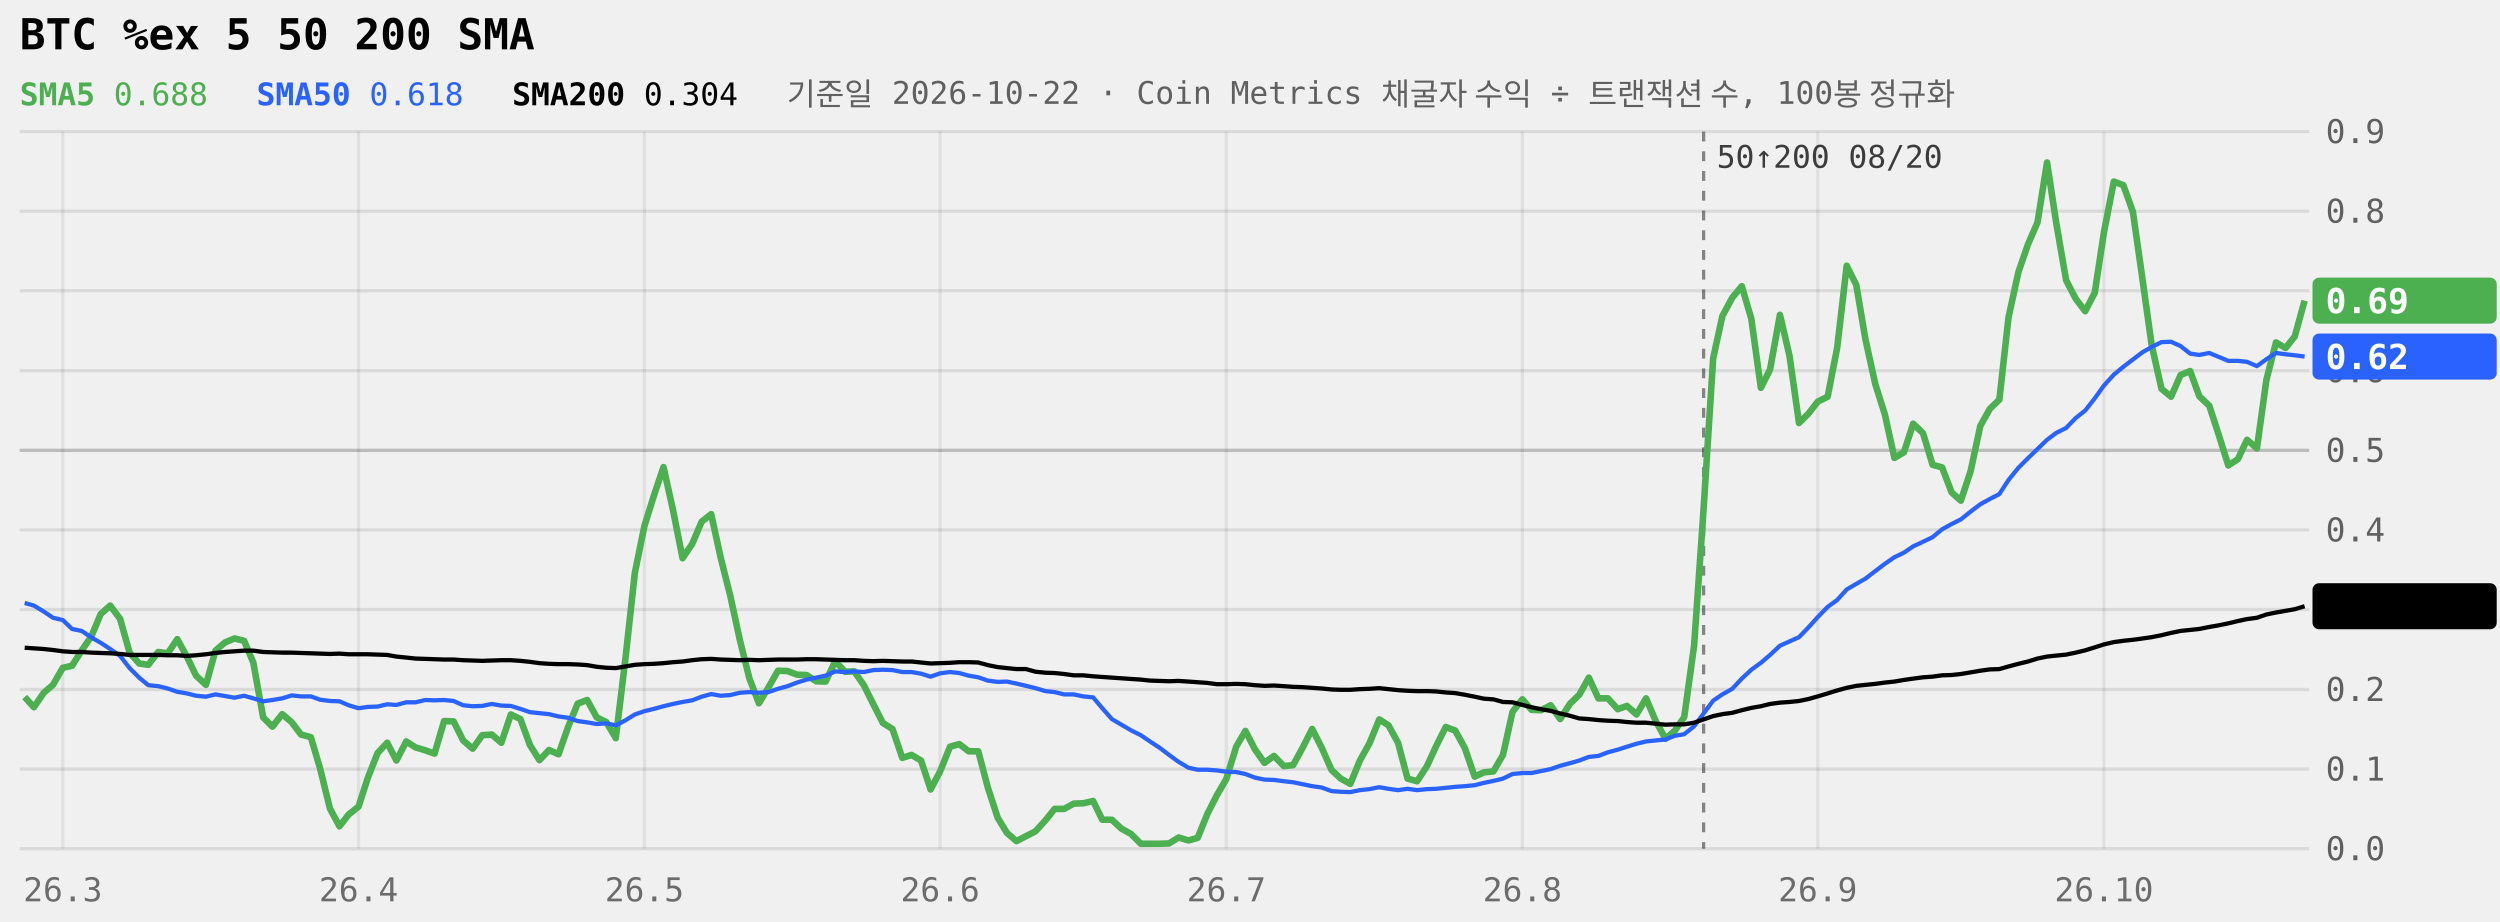
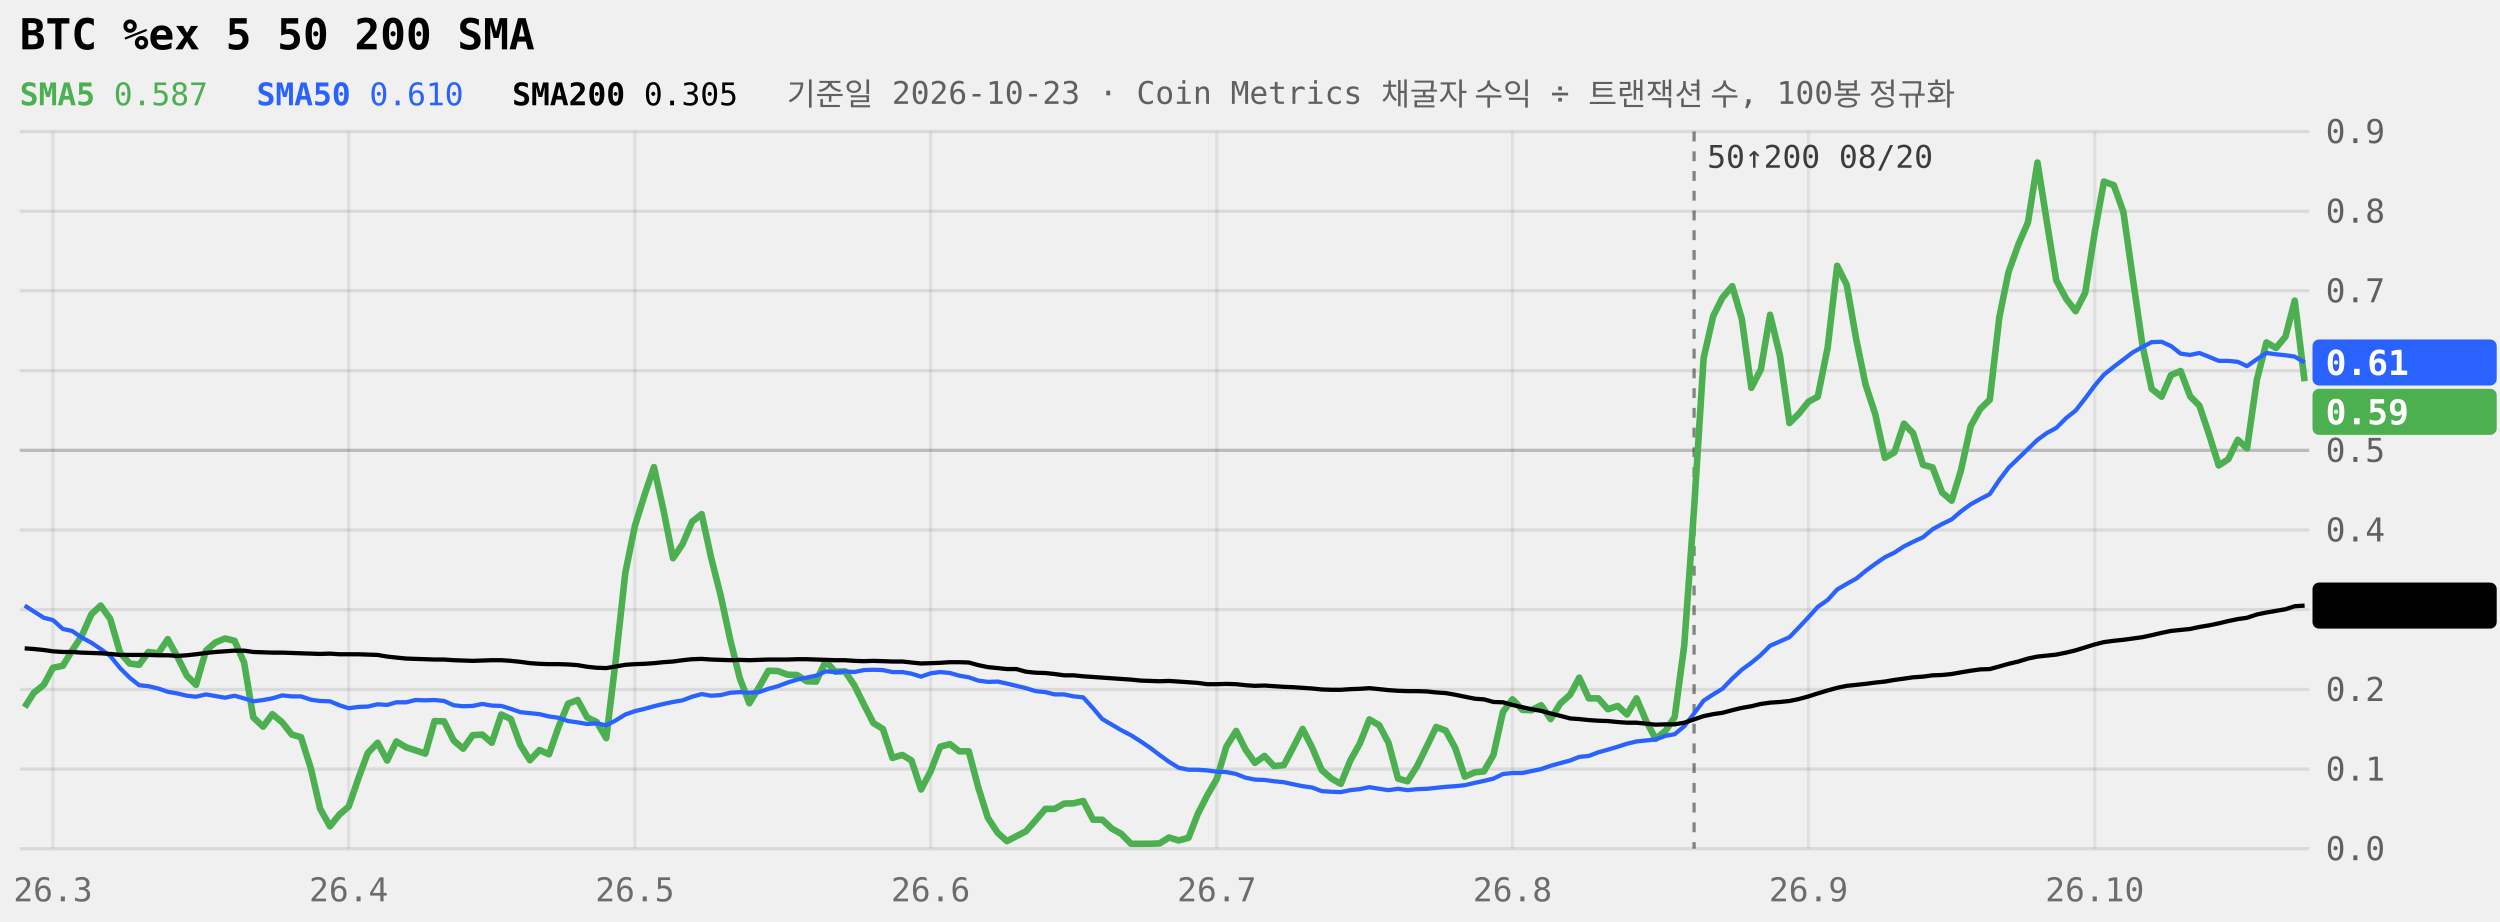
<svg xmlns="http://www.w3.org/2000/svg" viewBox="0 0 760 280" width="100%" role="img" aria-label="BTC %ex 5 50 200 SMA 240일" style="max-width:760px;font-family:ui-monospace,Menlo,Consolas,monospace">
  <style>.tag{fill:Canvas}</style>
  <line x1="6" x2="702" y1="258.0" y2="258.0" stroke="currentColor" stroke-opacity="0.09" />
  <text x="707" y="261.5" font-size="10" fill="currentColor" fill-opacity="0.6">0.0</text>
  <line x1="6" x2="702" y1="233.8" y2="233.8" stroke="currentColor" stroke-opacity="0.09" />
  <text x="707" y="237.3" font-size="10" fill="currentColor" fill-opacity="0.6">0.1</text>
  <line x1="6" x2="702" y1="209.6" y2="209.6" stroke="currentColor" stroke-opacity="0.09" />
  <text x="707" y="213.1" font-size="10" fill="currentColor" fill-opacity="0.6">0.2</text>
  <line x1="6" x2="702" y1="185.3" y2="185.3" stroke="currentColor" stroke-opacity="0.09" />
  <text x="707" y="188.8" font-size="10" fill="currentColor" fill-opacity="0.6">0.3</text>
  <line x1="6" x2="702" y1="161.1" y2="161.1" stroke="currentColor" stroke-opacity="0.09" />
  <text x="707" y="164.6" font-size="10" fill="currentColor" fill-opacity="0.6">0.4</text>
  <line x1="6" x2="702" y1="136.9" y2="136.9" stroke="currentColor" stroke-opacity="0.22" />
  <text x="707" y="140.4" font-size="10" fill="currentColor" fill-opacity="0.6">0.5</text>
  <line x1="6" x2="702" y1="112.7" y2="112.7" stroke="currentColor" stroke-opacity="0.09" />
  <text x="707" y="116.2" font-size="10" fill="currentColor" fill-opacity="0.6">0.6</text>
  <line x1="6" x2="702" y1="88.4" y2="88.4" stroke="currentColor" stroke-opacity="0.09" />
  <text x="707" y="91.9" font-size="10" fill="currentColor" fill-opacity="0.6">0.7</text>
  <line x1="6" x2="702" y1="64.2" y2="64.2" stroke="currentColor" stroke-opacity="0.09" />
  <text x="707" y="67.7" font-size="10" fill="currentColor" fill-opacity="0.6">0.8</text>
  <line x1="6" x2="702" y1="40.0" y2="40.0" stroke="currentColor" stroke-opacity="0.09" />
  <text x="707" y="43.5" font-size="10" fill="currentColor" fill-opacity="0.6">0.9</text>
-   <line x1="19.1" x2="19.1" y1="40" y2="258" stroke="currentColor" stroke-opacity="0.07" />
-   <text x="19.1" y="274" font-size="10" text-anchor="middle" fill="currentColor" fill-opacity="0.55">26.3</text>
-   <line x1="109.0" x2="109.0" y1="40" y2="258" stroke="currentColor" stroke-opacity="0.07" />
-   <text x="109.0" y="274" font-size="10" text-anchor="middle" fill="currentColor" fill-opacity="0.55">26.4</text>
-   <line x1="195.9" x2="195.9" y1="40" y2="258" stroke="currentColor" stroke-opacity="0.07" />
-   <text x="195.9" y="274" font-size="10" text-anchor="middle" fill="currentColor" fill-opacity="0.55">26.5</text>
-   <line x1="285.8" x2="285.8" y1="40" y2="258" stroke="currentColor" stroke-opacity="0.07" />
-   <text x="285.8" y="274" font-size="10" text-anchor="middle" fill="currentColor" fill-opacity="0.55">26.6</text>
-   <line x1="372.8" x2="372.8" y1="40" y2="258" stroke="currentColor" stroke-opacity="0.07" />
-   <text x="372.8" y="274" font-size="10" text-anchor="middle" fill="currentColor" fill-opacity="0.55">26.7</text>
-   <line x1="462.8" x2="462.8" y1="40" y2="258" stroke="currentColor" stroke-opacity="0.07" />
-   <text x="462.8" y="274" font-size="10" text-anchor="middle" fill="currentColor" fill-opacity="0.55">26.8</text>
-   <line x1="552.6" x2="552.6" y1="40" y2="258" stroke="currentColor" stroke-opacity="0.07" />
-   <text x="552.6" y="274" font-size="10" text-anchor="middle" fill="currentColor" fill-opacity="0.55">26.9</text>
-   <line x1="639.6" x2="639.6" y1="40" y2="258" stroke="currentColor" stroke-opacity="0.07" />
-   <text x="639.6" y="274" font-size="10" text-anchor="middle" fill="currentColor" fill-opacity="0.55">26.10</text>
-   <line x1="517.9" x2="517.9" y1="40" y2="258" stroke="currentColor" stroke-opacity="0.45" stroke-dasharray="3 3" />
-   <text x="521.9" y="51" font-size="9.5" fill="currentColor" fill-opacity="0.75">50↑200 08/20</text>
-   <path d="M7.5,211.9L10.3,215.0L13.3,210.6L16.1,208.2L19.1,203.0L21.9,202.4L24.8,197.8L27.8,193.4L30.6,186.7L33.5,184.1L36.5,188.1L39.4,198.4L42.3,201.7L45.1,202.1L48.1,198.2L51.0,198.6L53.9,194.3L56.8,199.6L59.6,205.4L62.6,208.2L65.5,197.8L68.4,195.3L71.3,194.1L74.2,194.8L77.0,201.4L80.0,218.1L82.8,220.9L85.8,217.1L88.7,219.6L91.5,223.3L94.5,224.1L97.3,233.6L100.3,245.8L103.2,251.2L106.0,247.6L109.0,245.2L111.8,236.5L114.8,228.9L117.7,225.8L120.5,231.2L123.5,225.4L126.3,227.2L129.3,228.1L132.1,229.1L135.0,219.2L137.9,219.3L140.8,225.1L143.7,227.6L146.6,223.5L149.5,223.3L152.4,225.8L155.3,217.2L158.2,218.6L161.1,226.5L164.0,231.1L166.9,228.0L169.8,229.3L172.7,221.0L175.6,213.9L178.5,212.8L181.4,218.1L184.3,219.5L187.2,224.4L190.1,200.5L193.0,174.1L195.9,159.9L198.8,150.6L201.7,142.0L204.6,155.1L207.5,169.7L210.4,165.4L213.3,158.6L216.2,156.3L219.1,169.6L222.0,181.1L224.9,194.5L227.8,206.2L230.7,213.8L233.6,209.0L236.5,203.9L239.4,204.0L242.3,205.1L245.2,205.2L248.1,207.1L251.0,207.2L253.9,201.0L256.9,204.2L259.7,204.1L262.6,208.3L265.5,214.1L268.4,219.8L271.3,221.6L274.3,230.4L277.1,229.5L280.0,231.2L282.9,240.0L285.8,234.5L288.8,227.0L291.6,226.2L294.5,228.4L297.4,228.4L300.3,239.4L303.3,248.6L306.1,253.2L309.0,255.7L311.9,254.2L314.8,252.7L317.8,249.4L320.6,245.9L323.5,245.9L326.4,244.3L329.3,244.2L332.3,243.5L335.1,249.2L338.0,249.2L340.9,251.9L343.8,253.5L346.8,256.5L349.6,256.5L352.5,256.5L355.4,256.4L358.3,254.6L361.3,255.5L364.1,254.7L367.0,247.5L369.9,241.8L372.8,236.8L375.8,227.0L378.6,222.2L381.5,227.8L384.4,231.9L387.3,229.8L390.3,232.9L393.1,232.6L396.0,227.3L398.9,221.6L401.8,227.3L404.8,234.1L407.6,236.7L410.5,238.3L413.4,231.2L416.3,226.0L419.3,218.7L422.1,220.5L425.0,225.8L427.9,236.7L430.8,237.5L433.8,232.9L436.6,226.8L439.5,221.0L442.4,222.1L445.3,227.4L448.3,236.1L451.1,234.8L454.0,234.5L456.9,229.5L459.8,216.4L462.8,212.6L465.6,215.8L468.5,215.9L471.4,214.4L474.3,218.6L477.3,213.9L480.1,211.2L483.0,206.0L485.9,212.3L488.8,212.3L491.8,215.6L494.6,214.6L497.5,217.2L500.4,212.3L503.3,219.1L506.3,224.6L509.1,222.2L512.0,218.0L515.0,196.3L517.9,154.6L520.8,108.9L523.6,96.1L526.6,90.5L529.5,87.0L532.4,96.9L535.3,117.9L538.1,112.3L541.1,95.7L544.0,108.1L546.9,128.6L549.8,125.7L552.6,122.1L555.6,120.6L558.5,105.7L561.4,80.8L564.3,86.6L567.1,103.2L570.1,116.8L573.0,126.0L575.9,139.2L578.8,137.5L581.6,128.8L584.6,131.7L587.5,141.3L590.4,142.1L593.3,149.7L596.1,152.2L599.1,143.1L602.0,129.5L604.9,124.3L607.8,121.5L610.6,96.4L613.6,82.7L616.5,74.3L619.4,67.6L622.3,49.4L625.1,67.8L628.1,85.2L631.0,90.8L633.9,94.6L636.8,89.0L639.6,70.6L642.6,55.2L645.5,56.3L648.4,64.4L651.3,84.8L654.1,104.9L657.1,118.2L660.0,120.6L662.9,114.0L665.8,112.8L668.6,120.5L671.6,123.3L674.5,132.2L677.4,141.5L680.3,139.6L683.1,133.7L686.1,136.3L689.0,115.4L691.9,104.1L694.8,105.8L697.6,102.3L700.6,91.4" fill="none" stroke="#4CAF50" stroke-width="2" stroke-linejoin="round" />
-   <path d="M7.5,183.3L10.3,184.1L13.3,185.9L16.1,187.8L19.1,188.5L21.9,191.2L24.8,191.8L27.8,193.8L30.6,195.4L33.5,197.3L36.5,199.4L39.4,203.1L42.3,206.0L45.1,208.3L48.1,208.6L51.0,209.3L53.9,210.3L56.8,210.8L59.6,211.5L62.6,211.8L65.5,211.1L68.4,211.6L71.3,212.1L74.2,211.5L77.0,212.3L80.0,213.2L82.8,212.8L85.8,212.3L88.7,211.4L91.5,211.7L94.5,211.7L97.3,212.7L100.3,213.1L103.2,213.2L106.0,214.4L109.0,215.3L111.8,214.9L114.8,214.8L117.7,214.1L120.5,214.3L123.5,213.5L126.3,213.5L129.3,212.8L132.1,212.9L135.0,212.8L137.9,213.1L140.8,214.4L143.7,214.7L146.6,214.6L149.5,214.0L152.4,214.5L155.3,214.6L158.2,215.5L161.1,216.5L164.0,216.8L166.9,217.1L169.8,217.8L172.7,218.2L175.6,219.2L178.5,219.6L181.4,220.1L184.3,219.9L187.2,220.5L190.1,219.0L193.0,217.2L195.9,216.2L198.8,215.5L201.7,214.7L204.6,214.0L207.5,213.4L210.4,212.9L213.3,211.8L216.2,211.0L219.1,211.5L222.0,211.3L224.9,210.6L227.8,210.4L230.7,210.6L233.6,210.4L236.5,209.4L239.4,208.6L242.3,207.5L245.2,206.6L248.1,206.0L251.0,205.4L253.9,204.1L256.9,204.3L259.7,204.1L262.6,204.3L265.5,203.7L268.4,203.6L271.3,203.7L274.3,204.3L277.1,204.3L280.0,204.8L282.9,205.7L285.8,204.7L288.8,204.3L291.6,204.6L294.5,205.4L297.4,205.9L300.3,206.9L303.3,207.3L306.1,207.2L309.0,207.8L311.9,208.5L314.8,209.2L317.8,210.1L320.6,210.4L323.5,211.1L326.4,211.1L329.3,211.7L332.3,212.0L335.1,215.3L338.0,218.6L340.9,220.3L343.8,222.0L346.8,223.5L349.6,225.4L352.5,227.3L355.4,229.5L358.3,231.6L361.3,233.4L364.1,234.0L367.0,234.0L369.9,234.2L372.8,234.6L375.8,234.7L378.6,235.3L381.5,236.4L384.4,237.0L387.3,237.1L390.3,237.5L393.1,237.8L396.0,238.4L398.9,239.0L401.8,239.4L404.8,240.5L407.6,240.7L410.5,240.8L413.4,240.2L416.3,239.9L419.3,239.3L422.1,239.8L425.0,240.2L427.9,239.8L430.8,240.2L433.8,239.9L436.6,239.8L439.5,239.5L442.4,239.2L445.3,239.0L448.3,238.7L451.1,238.0L454.0,237.4L456.9,236.7L459.8,235.3L462.8,235.0L465.6,235.0L468.5,234.4L471.4,233.8L474.3,232.8L477.3,232.0L480.1,231.2L483.0,230.1L485.9,229.8L488.8,228.7L491.8,227.9L494.6,227.0L497.5,226.1L500.4,225.4L503.3,225.1L506.3,224.8L509.1,223.7L512.0,223.2L515.0,220.8L517.9,216.9L520.8,213.0L523.6,211.1L526.6,209.4L529.5,206.3L532.4,203.6L535.3,201.5L538.1,199.1L541.1,196.3L544.0,195.0L546.9,193.7L549.8,190.7L552.6,187.6L555.6,184.5L558.5,182.4L561.4,179.2L564.3,177.5L567.1,175.9L570.1,173.6L573.0,171.4L575.9,169.4L578.8,168.0L581.6,166.1L584.6,164.7L587.5,163.3L590.4,160.9L593.3,159.3L596.1,157.9L599.1,155.5L602.0,153.3L604.9,151.7L607.8,150.2L610.6,145.9L613.6,142.2L616.5,139.3L619.4,136.5L622.3,133.7L625.1,131.6L628.1,130.1L631.0,127.1L633.9,124.8L636.8,121.1L639.6,117.2L642.6,113.9L645.5,111.5L648.4,109.3L651.3,107.1L654.1,105.5L657.1,104.0L660.0,103.9L662.9,105.2L665.8,107.5L668.6,107.9L671.6,107.3L674.5,108.5L677.4,109.7L680.3,109.7L683.1,110.0L686.1,111.3L689.0,109.2L691.9,107.3L694.8,107.7L697.6,108.0L700.6,108.4" fill="none" stroke="#2962FF" stroke-width="1.3" stroke-linejoin="round" />
-   <path d="M7.5,196.9L10.3,197.1L13.3,197.3L16.1,197.6L19.1,198.0L21.9,198.2L24.8,198.2L27.8,198.4L30.6,198.5L33.5,198.6L36.5,198.8L39.4,199.1L42.3,199.1L45.1,199.1L48.1,199.1L51.0,199.2L53.9,199.2L56.8,199.4L59.6,199.2L62.6,198.9L65.5,198.5L68.4,198.2L71.3,198.0L74.2,197.8L77.0,197.8L80.0,198.2L82.8,198.3L85.8,198.4L88.7,198.4L91.5,198.5L94.5,198.6L97.3,198.7L100.3,198.8L103.2,198.7L106.0,198.9L109.0,198.9L111.8,198.9L114.8,199.0L117.7,199.1L120.5,199.6L123.5,199.9L126.3,200.2L129.3,200.3L132.1,200.4L135.0,200.5L137.9,200.5L140.8,200.7L143.7,200.8L146.6,200.9L149.5,200.8L152.4,200.7L155.3,200.7L158.2,200.9L161.1,201.2L164.0,201.6L166.9,201.8L169.8,201.9L172.7,201.9L175.6,202.0L178.5,202.2L181.4,202.7L184.3,203.0L187.2,203.1L190.1,202.6L193.0,202.1L195.9,201.9L198.8,201.8L201.7,201.6L204.6,201.3L207.5,201.1L210.4,200.7L213.3,200.4L216.2,200.3L219.1,200.5L222.0,200.6L224.9,200.7L227.8,200.6L230.7,200.7L233.6,200.6L236.5,200.5L239.4,200.5L242.3,200.5L245.2,200.4L248.1,200.4L251.0,200.5L253.9,200.6L256.9,200.7L259.7,200.7L262.6,200.9L265.5,201.0L268.4,200.9L271.3,201.0L274.3,201.1L277.1,201.1L280.0,201.4L282.9,201.7L285.8,201.6L288.8,201.5L291.6,201.3L294.5,201.3L297.4,201.4L300.3,202.2L303.3,202.8L306.1,203.1L309.0,203.4L311.9,203.4L314.8,204.2L317.8,204.5L320.6,204.6L323.5,204.9L326.4,205.3L329.3,205.3L332.3,205.6L335.1,205.8L338.0,206.0L340.9,206.2L343.8,206.4L346.8,206.6L349.6,206.9L352.5,207.0L355.4,207.1L358.3,207.0L361.3,207.2L364.1,207.4L367.0,207.6L369.9,208.0L372.8,208.0L375.8,207.9L378.6,208.0L381.5,208.3L384.4,208.5L387.3,208.4L390.3,208.6L393.1,208.8L396.0,208.9L398.9,209.1L401.8,209.3L404.8,209.6L407.6,209.7L410.5,209.7L413.4,209.5L416.3,209.4L419.3,209.2L422.1,209.5L425.0,209.8L427.9,210.0L430.8,210.1L433.8,210.1L436.6,210.2L439.5,210.5L442.4,210.7L445.3,211.2L448.3,211.8L451.1,212.4L454.0,212.6L456.9,213.4L459.8,213.5L462.8,214.3L465.6,215.0L468.5,215.6L471.4,216.1L474.3,216.9L477.3,217.6L480.1,218.4L483.0,218.6L485.9,218.9L488.8,219.1L491.8,219.2L494.6,219.5L497.5,219.7L500.4,219.7L503.3,220.0L506.3,220.3L509.1,220.2L512.0,220.2L515.0,219.7L517.9,218.7L520.8,217.7L523.6,217.1L526.6,216.7L529.5,215.9L532.4,215.2L535.3,214.7L538.1,214.0L541.1,213.6L544.0,213.4L546.9,213.1L549.8,212.5L552.6,211.7L555.6,210.8L558.5,209.9L561.4,209.1L564.3,208.5L567.1,208.2L570.1,207.9L573.0,207.5L575.9,207.2L578.8,206.7L581.6,206.3L584.6,205.9L587.5,205.7L590.4,205.3L593.3,205.2L596.1,204.9L599.1,204.4L602.0,203.9L604.9,203.5L607.8,203.4L610.6,202.6L613.6,201.8L616.5,201.1L619.4,200.2L622.3,199.6L625.1,199.3L628.1,199.0L631.0,198.4L633.9,197.7L636.8,196.8L639.6,195.9L642.6,195.2L645.5,194.8L648.4,194.5L651.3,194.1L654.1,193.7L657.1,193.1L660.0,192.4L662.9,191.8L665.8,191.5L668.6,191.2L671.6,190.6L674.5,190.1L677.4,189.5L680.3,188.8L683.1,188.2L686.1,187.8L689.0,186.8L691.9,186.2L694.8,185.7L697.6,185.2L700.6,184.3" fill="none" stroke="currentColor" stroke-width="1.3" stroke-linejoin="round" />
-   <rect x="703" y="84.4" width="56" height="14" rx="2" fill="#4CAF50" />
-   <text x="707" y="95.2" font-size="10.5" font-weight="600" fill="#fff">0.69</text>
-   <rect x="703" y="101.4" width="56" height="14" rx="2" fill="#2962FF" />
-   <text x="707" y="112.2" font-size="10.5" font-weight="600" fill="#fff">0.62</text>
-   <rect x="703" y="177.3" width="56" height="14" rx="2" fill="currentColor" />
-   <text x="707" y="188.1" font-size="10.5" font-weight="600" class="tag">0.30</text>
+   <line x1="16.1" x2="16.1" y1="40" y2="258" stroke="currentColor" stroke-opacity="0.07" />
+   <text x="16.1" y="274" font-size="10" text-anchor="middle" fill="currentColor" fill-opacity="0.55">26.3</text>
+   <line x1="106.0" x2="106.0" y1="40" y2="258" stroke="currentColor" stroke-opacity="0.07" />
+   <text x="106.0" y="274" font-size="10" text-anchor="middle" fill="currentColor" fill-opacity="0.55">26.4</text>
+   <line x1="193.0" x2="193.0" y1="40" y2="258" stroke="currentColor" stroke-opacity="0.07" />
+   <text x="193.0" y="274" font-size="10" text-anchor="middle" fill="currentColor" fill-opacity="0.55">26.5</text>
+   <line x1="282.9" x2="282.9" y1="40" y2="258" stroke="currentColor" stroke-opacity="0.07" />
+   <text x="282.9" y="274" font-size="10" text-anchor="middle" fill="currentColor" fill-opacity="0.55">26.6</text>
+   <line x1="369.9" x2="369.9" y1="40" y2="258" stroke="currentColor" stroke-opacity="0.07" />
+   <text x="369.9" y="274" font-size="10" text-anchor="middle" fill="currentColor" fill-opacity="0.55">26.7</text>
+   <line x1="459.8" x2="459.8" y1="40" y2="258" stroke="currentColor" stroke-opacity="0.07" />
+   <text x="459.8" y="274" font-size="10" text-anchor="middle" fill="currentColor" fill-opacity="0.55">26.8</text>
+   <line x1="549.8" x2="549.8" y1="40" y2="258" stroke="currentColor" stroke-opacity="0.07" />
+   <text x="549.8" y="274" font-size="10" text-anchor="middle" fill="currentColor" fill-opacity="0.55">26.9</text>
+   <line x1="636.8" x2="636.8" y1="40" y2="258" stroke="currentColor" stroke-opacity="0.07" />
+   <text x="636.8" y="274" font-size="10" text-anchor="middle" fill="currentColor" fill-opacity="0.55">26.10</text>
+   <line x1="515.0" x2="515.0" y1="40" y2="258" stroke="currentColor" stroke-opacity="0.45" stroke-dasharray="3 3" />
+   <text x="519.0" y="51" font-size="9.5" fill="currentColor" fill-opacity="0.75">50↑200 08/20</text>
+   <path d="M7.5,215.0L10.3,210.6L13.3,208.2L16.1,203.0L19.1,202.4L21.9,197.8L24.8,193.4L27.8,186.7L30.6,184.1L33.5,188.1L36.5,198.4L39.4,201.7L42.3,202.1L45.1,198.2L48.1,198.6L51.0,194.3L53.9,199.6L56.8,205.4L59.6,208.2L62.6,197.8L65.5,195.3L68.4,194.1L71.3,194.8L74.2,201.4L77.0,218.1L80.0,220.9L82.8,217.1L85.8,219.6L88.7,223.3L91.5,224.1L94.5,233.6L97.3,245.8L100.3,251.2L103.2,247.6L106.0,245.2L109.0,236.5L111.8,228.9L114.8,225.8L117.7,231.2L120.5,225.4L123.5,227.2L126.3,228.1L129.3,229.1L132.1,219.2L135.0,219.3L137.9,225.1L140.8,227.6L143.7,223.5L146.6,223.3L149.5,225.8L152.4,217.2L155.3,218.6L158.2,226.5L161.1,231.1L164.0,228.0L166.9,229.3L169.8,221.0L172.7,213.9L175.6,212.8L178.5,218.1L181.4,219.5L184.3,224.4L187.2,200.5L190.1,174.1L193.0,159.9L195.9,150.6L198.8,142.0L201.7,155.1L204.6,169.7L207.5,165.4L210.4,158.6L213.3,156.3L216.2,169.6L219.1,181.1L222.0,194.5L224.9,206.2L227.8,213.8L230.7,209.0L233.6,203.9L236.5,204.0L239.4,205.1L242.3,205.2L245.2,207.1L248.1,207.2L251.0,201.0L253.9,204.2L256.9,204.1L259.7,208.3L262.6,214.1L265.5,219.8L268.4,221.6L271.3,230.4L274.3,229.5L277.1,231.2L280.0,240.0L282.9,234.5L285.8,227.0L288.8,226.2L291.6,228.4L294.5,228.4L297.4,239.4L300.3,248.6L303.3,253.2L306.1,255.7L309.0,254.2L311.9,252.7L314.8,249.4L317.8,245.9L320.6,245.9L323.5,244.3L326.4,244.2L329.3,243.5L332.3,249.2L335.1,249.2L338.0,251.9L340.9,253.5L343.8,256.5L346.8,256.5L349.6,256.5L352.5,256.4L355.4,254.6L358.3,255.5L361.3,254.7L364.1,247.5L367.0,241.8L369.9,236.8L372.8,227.0L375.8,222.2L378.6,227.8L381.5,231.9L384.4,229.8L387.3,232.9L390.3,232.6L393.1,227.3L396.0,221.6L398.9,227.3L401.8,234.1L404.8,236.7L407.6,238.3L410.5,231.2L413.4,226.0L416.3,218.7L419.3,220.5L422.1,225.8L425.0,236.7L427.9,237.5L430.8,232.9L433.8,226.8L436.6,221.0L439.5,222.1L442.4,227.4L445.3,236.1L448.3,234.8L451.1,234.5L454.0,229.5L456.9,216.4L459.8,212.6L462.8,215.8L465.6,215.9L468.5,214.4L471.4,218.6L474.3,213.9L477.3,211.2L480.1,206.0L483.0,212.3L485.9,212.3L488.8,215.6L491.8,214.6L494.6,217.2L497.5,212.3L500.4,219.1L503.3,224.6L506.3,222.2L509.1,218.0L512.0,196.3L515.0,154.6L517.9,108.9L520.8,96.1L523.6,90.5L526.6,87.0L529.5,96.9L532.4,117.9L535.3,112.3L538.1,95.7L541.1,108.1L544.0,128.6L546.9,125.7L549.8,122.1L552.6,120.6L555.6,105.7L558.5,80.8L561.4,86.6L564.3,103.2L567.1,116.8L570.1,126.0L573.0,139.2L575.9,137.5L578.8,128.8L581.6,131.7L584.6,141.3L587.5,142.1L590.4,149.7L593.3,152.2L596.1,143.1L599.1,129.5L602.0,124.3L604.9,121.5L607.8,96.4L610.6,82.7L613.6,74.3L616.5,67.6L619.4,49.4L622.3,67.8L625.1,85.2L628.1,90.8L631.0,94.6L633.9,89.0L636.8,70.6L639.6,55.2L642.6,56.3L645.5,64.4L648.4,84.8L651.3,104.9L654.1,118.2L657.1,120.6L660.0,114.0L662.9,112.8L665.8,120.5L668.6,123.3L671.6,132.2L674.5,141.5L677.4,139.6L680.3,133.7L683.1,136.3L686.1,115.4L689.0,104.1L691.9,105.8L694.8,102.3L697.6,91.4L700.6,115.9" fill="none" stroke="#4CAF50" stroke-width="2" stroke-linejoin="round" />
+   <path d="M7.5,184.1L10.3,185.9L13.3,187.8L16.1,188.5L19.1,191.2L21.9,191.8L24.8,193.8L27.8,195.4L30.6,197.3L33.5,199.4L36.5,203.1L39.4,206.0L42.3,208.3L45.1,208.6L48.1,209.3L51.0,210.3L53.9,210.8L56.8,211.5L59.6,211.8L62.6,211.1L65.5,211.6L68.4,212.1L71.3,211.5L74.2,212.3L77.0,213.2L80.0,212.8L82.8,212.3L85.8,211.4L88.7,211.7L91.5,211.7L94.5,212.7L97.3,213.1L100.3,213.2L103.2,214.4L106.0,215.3L109.0,214.9L111.8,214.8L114.8,214.1L117.7,214.3L120.5,213.5L123.5,213.5L126.3,212.8L129.3,212.9L132.1,212.8L135.0,213.1L137.9,214.4L140.8,214.7L143.7,214.6L146.6,214.0L149.5,214.5L152.4,214.6L155.3,215.5L158.2,216.5L161.1,216.8L164.0,217.1L166.9,217.8L169.8,218.2L172.7,219.2L175.6,219.6L178.5,220.1L181.4,219.9L184.3,220.5L187.2,219.0L190.1,217.2L193.0,216.2L195.9,215.5L198.8,214.7L201.7,214.0L204.6,213.4L207.5,212.9L210.4,211.8L213.3,211.0L216.2,211.5L219.1,211.3L222.0,210.6L224.9,210.4L227.8,210.6L230.7,210.4L233.6,209.4L236.5,208.6L239.4,207.5L242.3,206.6L245.2,206.0L248.1,205.4L251.0,204.1L253.9,204.3L256.9,204.1L259.7,204.3L262.6,203.7L265.5,203.6L268.4,203.7L271.3,204.3L274.3,204.3L277.1,204.8L280.0,205.7L282.9,204.7L285.8,204.3L288.8,204.6L291.6,205.4L294.5,205.9L297.4,206.9L300.3,207.3L303.3,207.2L306.1,207.8L309.0,208.5L311.9,209.2L314.8,210.1L317.8,210.4L320.6,211.1L323.5,211.1L326.4,211.7L329.3,212.0L332.3,215.3L335.1,218.6L338.0,220.3L340.9,222.0L343.8,223.5L346.8,225.4L349.6,227.3L352.5,229.5L355.4,231.6L358.3,233.4L361.3,234.0L364.1,234.0L367.0,234.2L369.9,234.6L372.8,234.7L375.8,235.3L378.6,236.4L381.5,237.0L384.4,237.1L387.3,237.5L390.3,237.8L393.1,238.4L396.0,239.0L398.9,239.4L401.8,240.5L404.8,240.7L407.6,240.8L410.5,240.2L413.4,239.9L416.3,239.3L419.3,239.8L422.1,240.2L425.0,239.8L427.9,240.2L430.8,239.9L433.8,239.8L436.6,239.5L439.5,239.2L442.4,239.0L445.3,238.7L448.3,238.0L451.1,237.4L454.0,236.7L456.9,235.3L459.8,235.0L462.8,235.0L465.6,234.4L468.5,233.8L471.4,232.8L474.3,232.0L477.3,231.2L480.1,230.1L483.0,229.8L485.9,228.7L488.8,227.9L491.8,227.0L494.6,226.1L497.5,225.4L500.4,225.1L503.3,224.8L506.3,223.7L509.1,223.2L512.0,220.8L515.0,216.9L517.9,213.0L520.8,211.1L523.6,209.4L526.6,206.3L529.5,203.6L532.4,201.5L535.3,199.1L538.1,196.3L541.1,195.0L544.0,193.7L546.9,190.7L549.8,187.6L552.6,184.5L555.6,182.4L558.5,179.2L561.4,177.5L564.3,175.9L567.1,173.6L570.1,171.4L573.0,169.4L575.9,168.0L578.8,166.1L581.6,164.7L584.6,163.3L587.5,160.9L590.4,159.3L593.3,157.9L596.1,155.5L599.1,153.3L602.0,151.7L604.9,150.2L607.8,145.9L610.6,142.2L613.6,139.3L616.5,136.5L619.4,133.7L622.3,131.6L625.1,130.1L628.1,127.1L631.0,124.8L633.9,121.1L636.8,117.2L639.6,113.9L642.6,111.5L645.5,109.3L648.4,107.1L651.3,105.5L654.1,104.0L657.1,103.9L660.0,105.2L662.9,107.5L665.8,107.9L668.6,107.3L671.6,108.5L674.5,109.7L677.4,109.7L680.3,110.0L683.1,111.3L686.1,109.2L689.0,107.3L691.9,107.7L694.8,108.0L697.6,108.4L700.6,110.2" fill="none" stroke="#2962FF" stroke-width="1.3" stroke-linejoin="round" />
+   <path d="M7.5,197.1L10.3,197.3L13.3,197.6L16.1,198.0L19.1,198.2L21.9,198.2L24.8,198.4L27.8,198.5L30.6,198.6L33.5,198.8L36.5,199.1L39.4,199.1L42.3,199.1L45.1,199.1L48.1,199.2L51.0,199.2L53.9,199.4L56.8,199.2L59.6,198.9L62.6,198.5L65.5,198.2L68.4,198.0L71.3,197.8L74.2,197.8L77.0,198.2L80.0,198.3L82.8,198.4L85.8,198.4L88.7,198.5L91.5,198.6L94.5,198.7L97.3,198.8L100.3,198.7L103.2,198.9L106.0,198.9L109.0,198.9L111.8,199.0L114.8,199.1L117.7,199.6L120.5,199.9L123.5,200.2L126.3,200.3L129.3,200.4L132.1,200.5L135.0,200.5L137.9,200.7L140.8,200.8L143.7,200.9L146.6,200.8L149.5,200.7L152.4,200.7L155.3,200.9L158.2,201.2L161.1,201.6L164.0,201.8L166.9,201.9L169.8,201.9L172.7,202.0L175.6,202.2L178.5,202.7L181.4,203.0L184.3,203.1L187.2,202.6L190.1,202.1L193.0,201.9L195.9,201.8L198.8,201.6L201.7,201.3L204.6,201.1L207.5,200.7L210.4,200.4L213.3,200.3L216.2,200.5L219.1,200.6L222.0,200.7L224.9,200.6L227.8,200.7L230.7,200.6L233.6,200.5L236.5,200.5L239.4,200.5L242.3,200.4L245.2,200.4L248.1,200.5L251.0,200.6L253.9,200.7L256.9,200.7L259.7,200.9L262.6,201.0L265.5,200.9L268.4,201.0L271.3,201.1L274.3,201.1L277.1,201.4L280.0,201.7L282.9,201.6L285.8,201.5L288.8,201.3L291.6,201.3L294.5,201.4L297.4,202.2L300.3,202.8L303.3,203.1L306.1,203.4L309.0,203.4L311.9,204.2L314.8,204.5L317.8,204.6L320.6,204.9L323.5,205.3L326.4,205.3L329.3,205.6L332.3,205.8L335.1,206.0L338.0,206.2L340.9,206.4L343.8,206.6L346.8,206.9L349.6,207.0L352.5,207.1L355.4,207.0L358.3,207.2L361.3,207.4L364.1,207.6L367.0,208.0L369.9,208.0L372.8,207.9L375.8,208.0L378.6,208.3L381.5,208.5L384.4,208.4L387.3,208.6L390.3,208.8L393.1,208.9L396.0,209.1L398.9,209.3L401.8,209.6L404.8,209.7L407.6,209.7L410.5,209.5L413.4,209.4L416.3,209.2L419.3,209.5L422.1,209.8L425.0,210.0L427.9,210.1L430.8,210.1L433.8,210.2L436.6,210.5L439.5,210.7L442.4,211.2L445.3,211.8L448.3,212.4L451.1,212.6L454.0,213.4L456.9,213.5L459.8,214.3L462.8,215.0L465.6,215.6L468.5,216.1L471.4,216.9L474.3,217.6L477.3,218.4L480.1,218.6L483.0,218.9L485.9,219.1L488.8,219.2L491.8,219.5L494.6,219.7L497.5,219.7L500.4,220.0L503.3,220.3L506.3,220.2L509.1,220.2L512.0,219.7L515.0,218.7L517.9,217.7L520.8,217.1L523.6,216.7L526.6,215.9L529.5,215.2L532.4,214.7L535.3,214.0L538.1,213.6L541.1,213.4L544.0,213.1L546.9,212.5L549.8,211.7L552.6,210.8L555.6,209.9L558.5,209.1L561.4,208.5L564.3,208.2L567.1,207.9L570.1,207.5L573.0,207.2L575.9,206.7L578.8,206.3L581.6,205.9L584.6,205.7L587.5,205.3L590.4,205.2L593.3,204.9L596.1,204.4L599.1,203.9L602.0,203.5L604.9,203.4L607.8,202.6L610.6,201.8L613.6,201.1L616.5,200.2L619.4,199.6L622.3,199.3L625.1,199.0L628.1,198.4L631.0,197.7L633.9,196.8L636.8,195.9L639.6,195.2L642.6,194.8L645.5,194.5L648.4,194.1L651.3,193.7L654.1,193.1L657.1,192.4L660.0,191.8L662.9,191.5L665.8,191.2L668.6,190.6L671.6,190.1L674.5,189.5L677.4,188.8L680.3,188.2L683.1,187.8L686.1,186.8L689.0,186.2L691.9,185.7L694.8,185.2L697.6,184.3L700.6,184.1" fill="none" stroke="currentColor" stroke-width="1.3" stroke-linejoin="round" />
+   <rect x="703" y="103.2" width="56" height="14" rx="2" fill="#2962FF" />
+   <text x="707" y="114.0" font-size="10.5" font-weight="600" fill="#fff">0.61</text>
+   <rect x="703" y="118.2" width="56" height="14" rx="2" fill="#4CAF50" />
+   <text x="707" y="129.0" font-size="10.5" font-weight="600" fill="#fff">0.59</text>
+   <rect x="703" y="177.1" width="56" height="14" rx="2" fill="currentColor" />
+   <text x="707" y="187.9" font-size="10.5" font-weight="600" class="tag">0.31</text>
  <text x="6" y="15" font-size="13" font-weight="700" fill="currentColor">BTC %ex 5 50 200 SMA</text>
  <text x="6.0" y="32" font-size="9.5" fill="#4CAF50">
-     <tspan font-weight="700">SMA5</tspan> 0.688</text>
+     <tspan font-weight="700">SMA5</tspan> 0.587</text>
  <text x="78.0" y="32" font-size="9.5" fill="#2962FF">
-     <tspan font-weight="700">SMA50</tspan> 0.618</text>
+     <tspan font-weight="700">SMA50</tspan> 0.610</text>
  <text x="155.7" y="32" font-size="9.5" fill="currentColor">
-     <tspan font-weight="700">SMA200</tspan> 0.304</text>
-   <text x="239.2" y="32" font-size="9.5" fill="currentColor" fill-opacity="0.6">기준일 2026-10-22 · Coin Metrics 채굴자 수익 ÷ 트랜잭션 수, 100봉 정규화</text>
+     <tspan font-weight="700">SMA200</tspan> 0.305</text>
+   <text x="239.2" y="32" font-size="9.5" fill="currentColor" fill-opacity="0.6">기준일 2026-10-23 · Coin Metrics 채굴자 수익 ÷ 트랜잭션 수, 100봉 정규화</text>
</svg>
